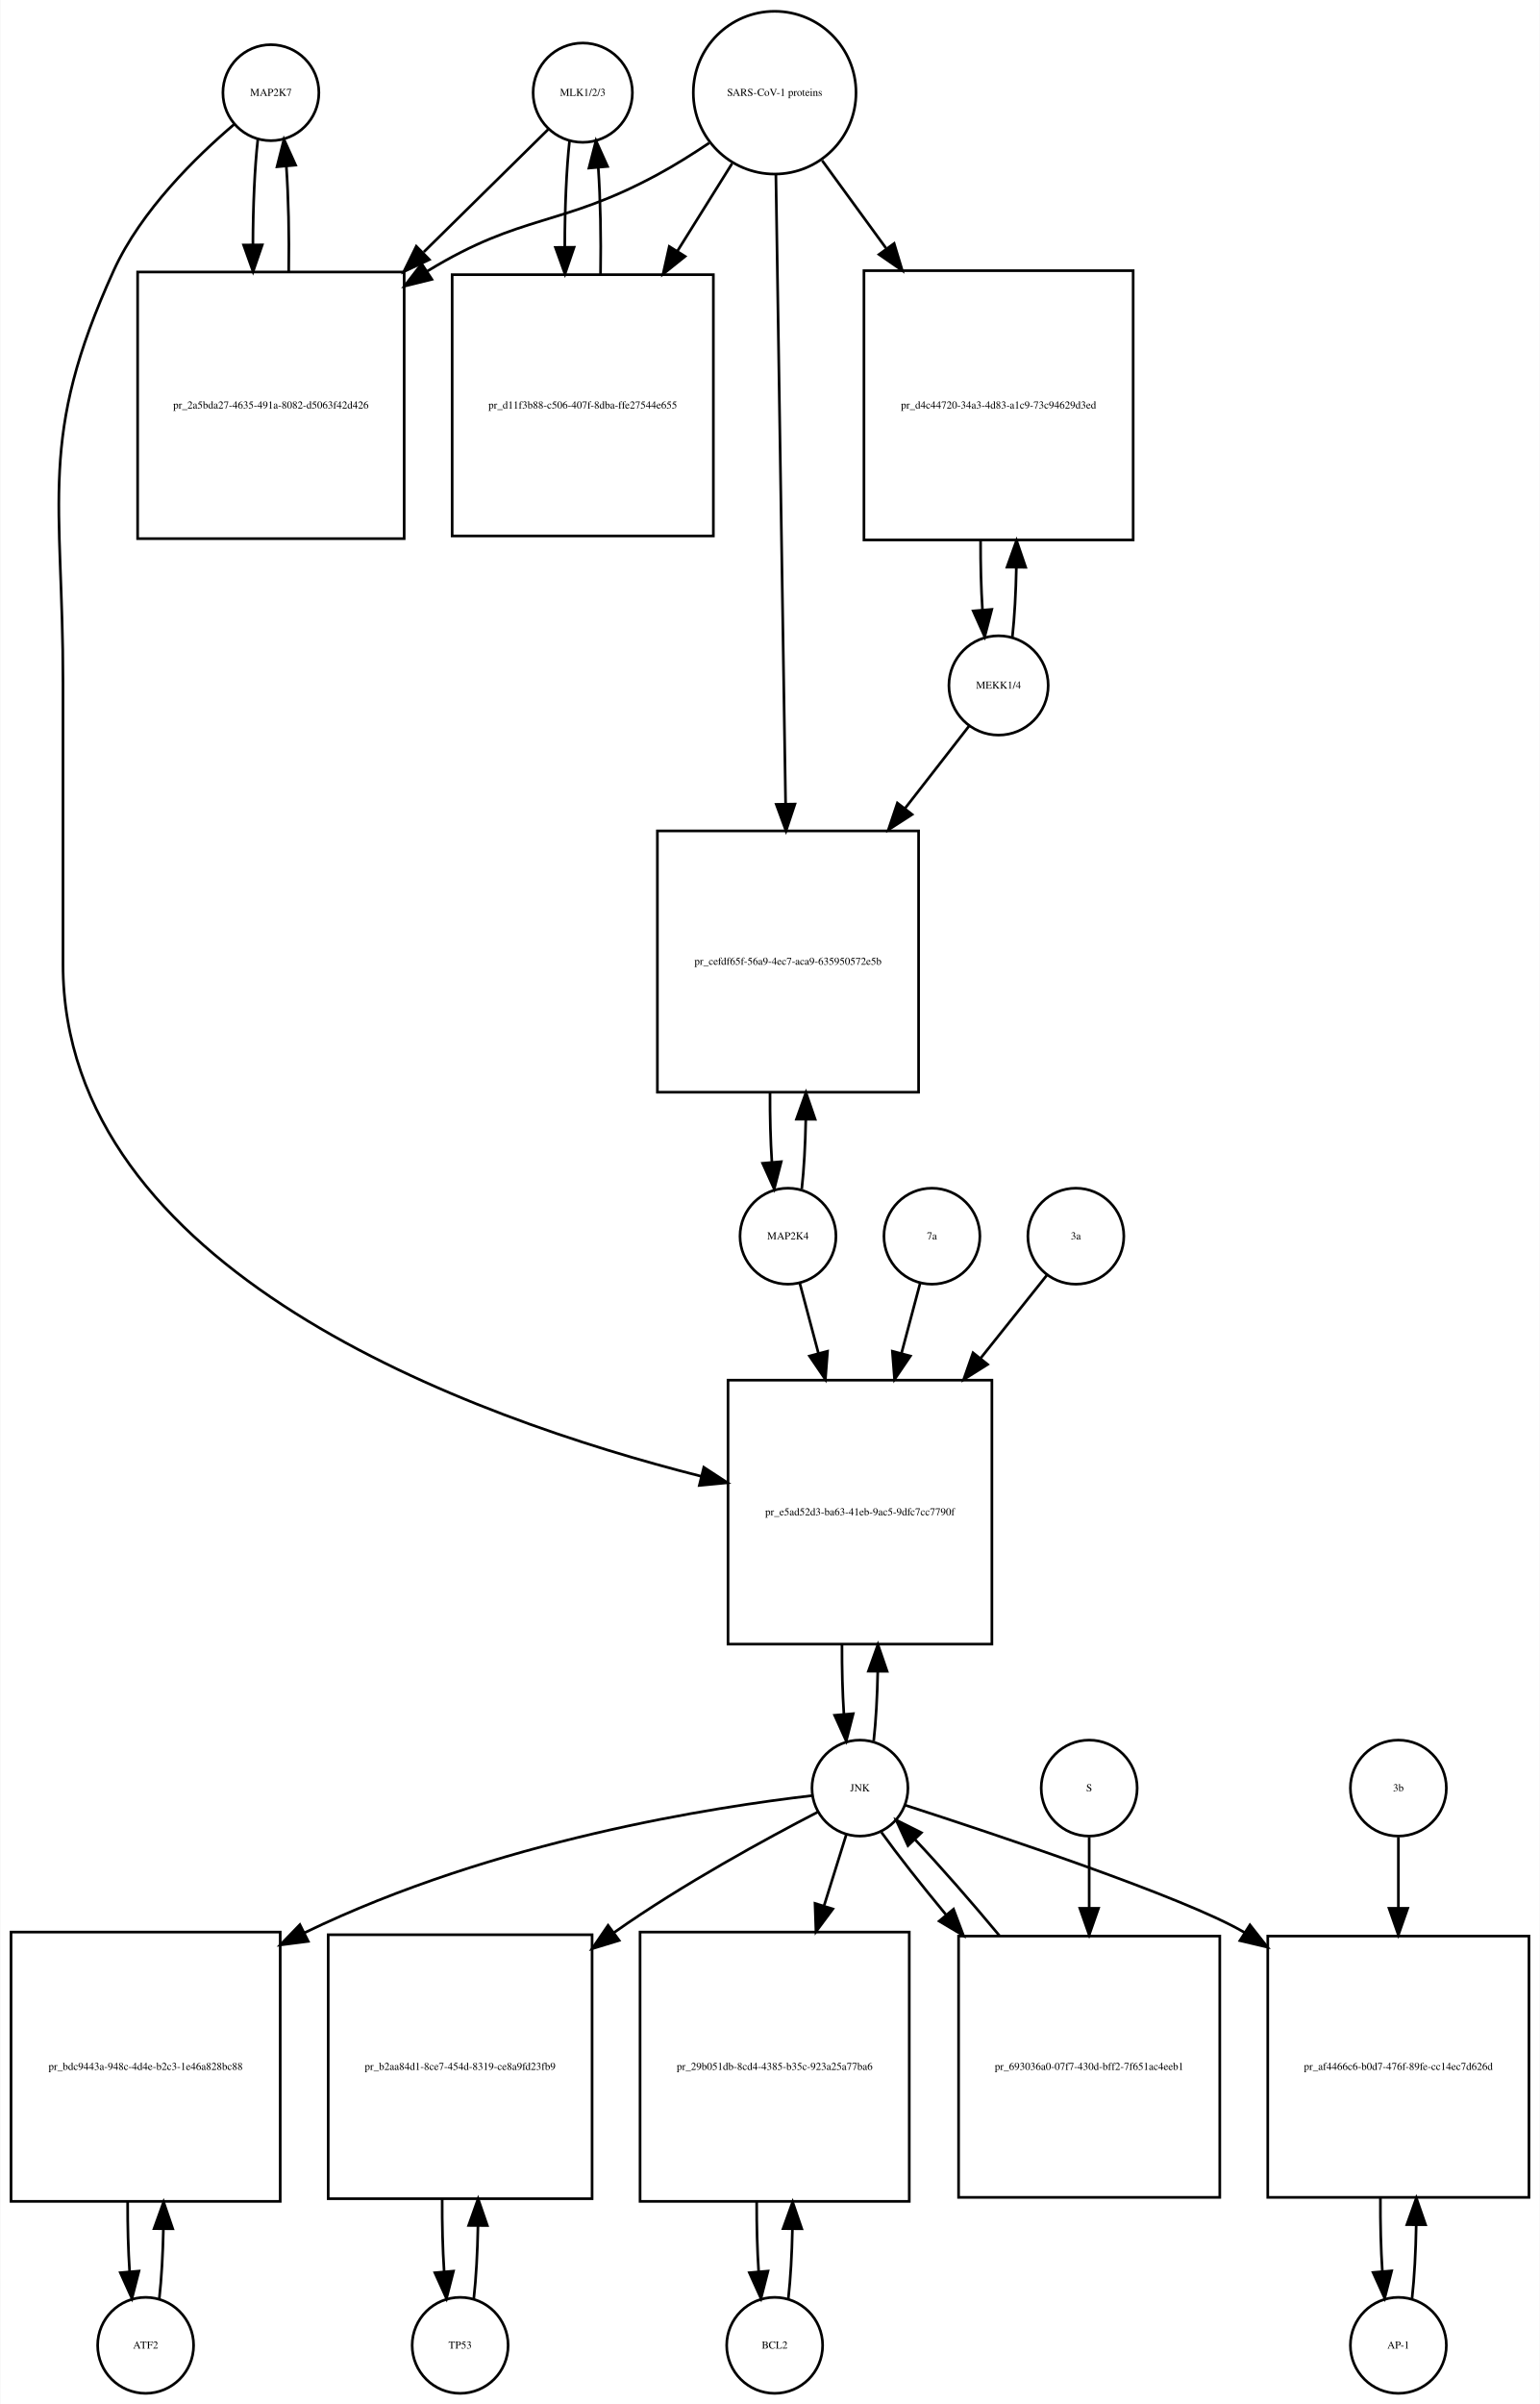
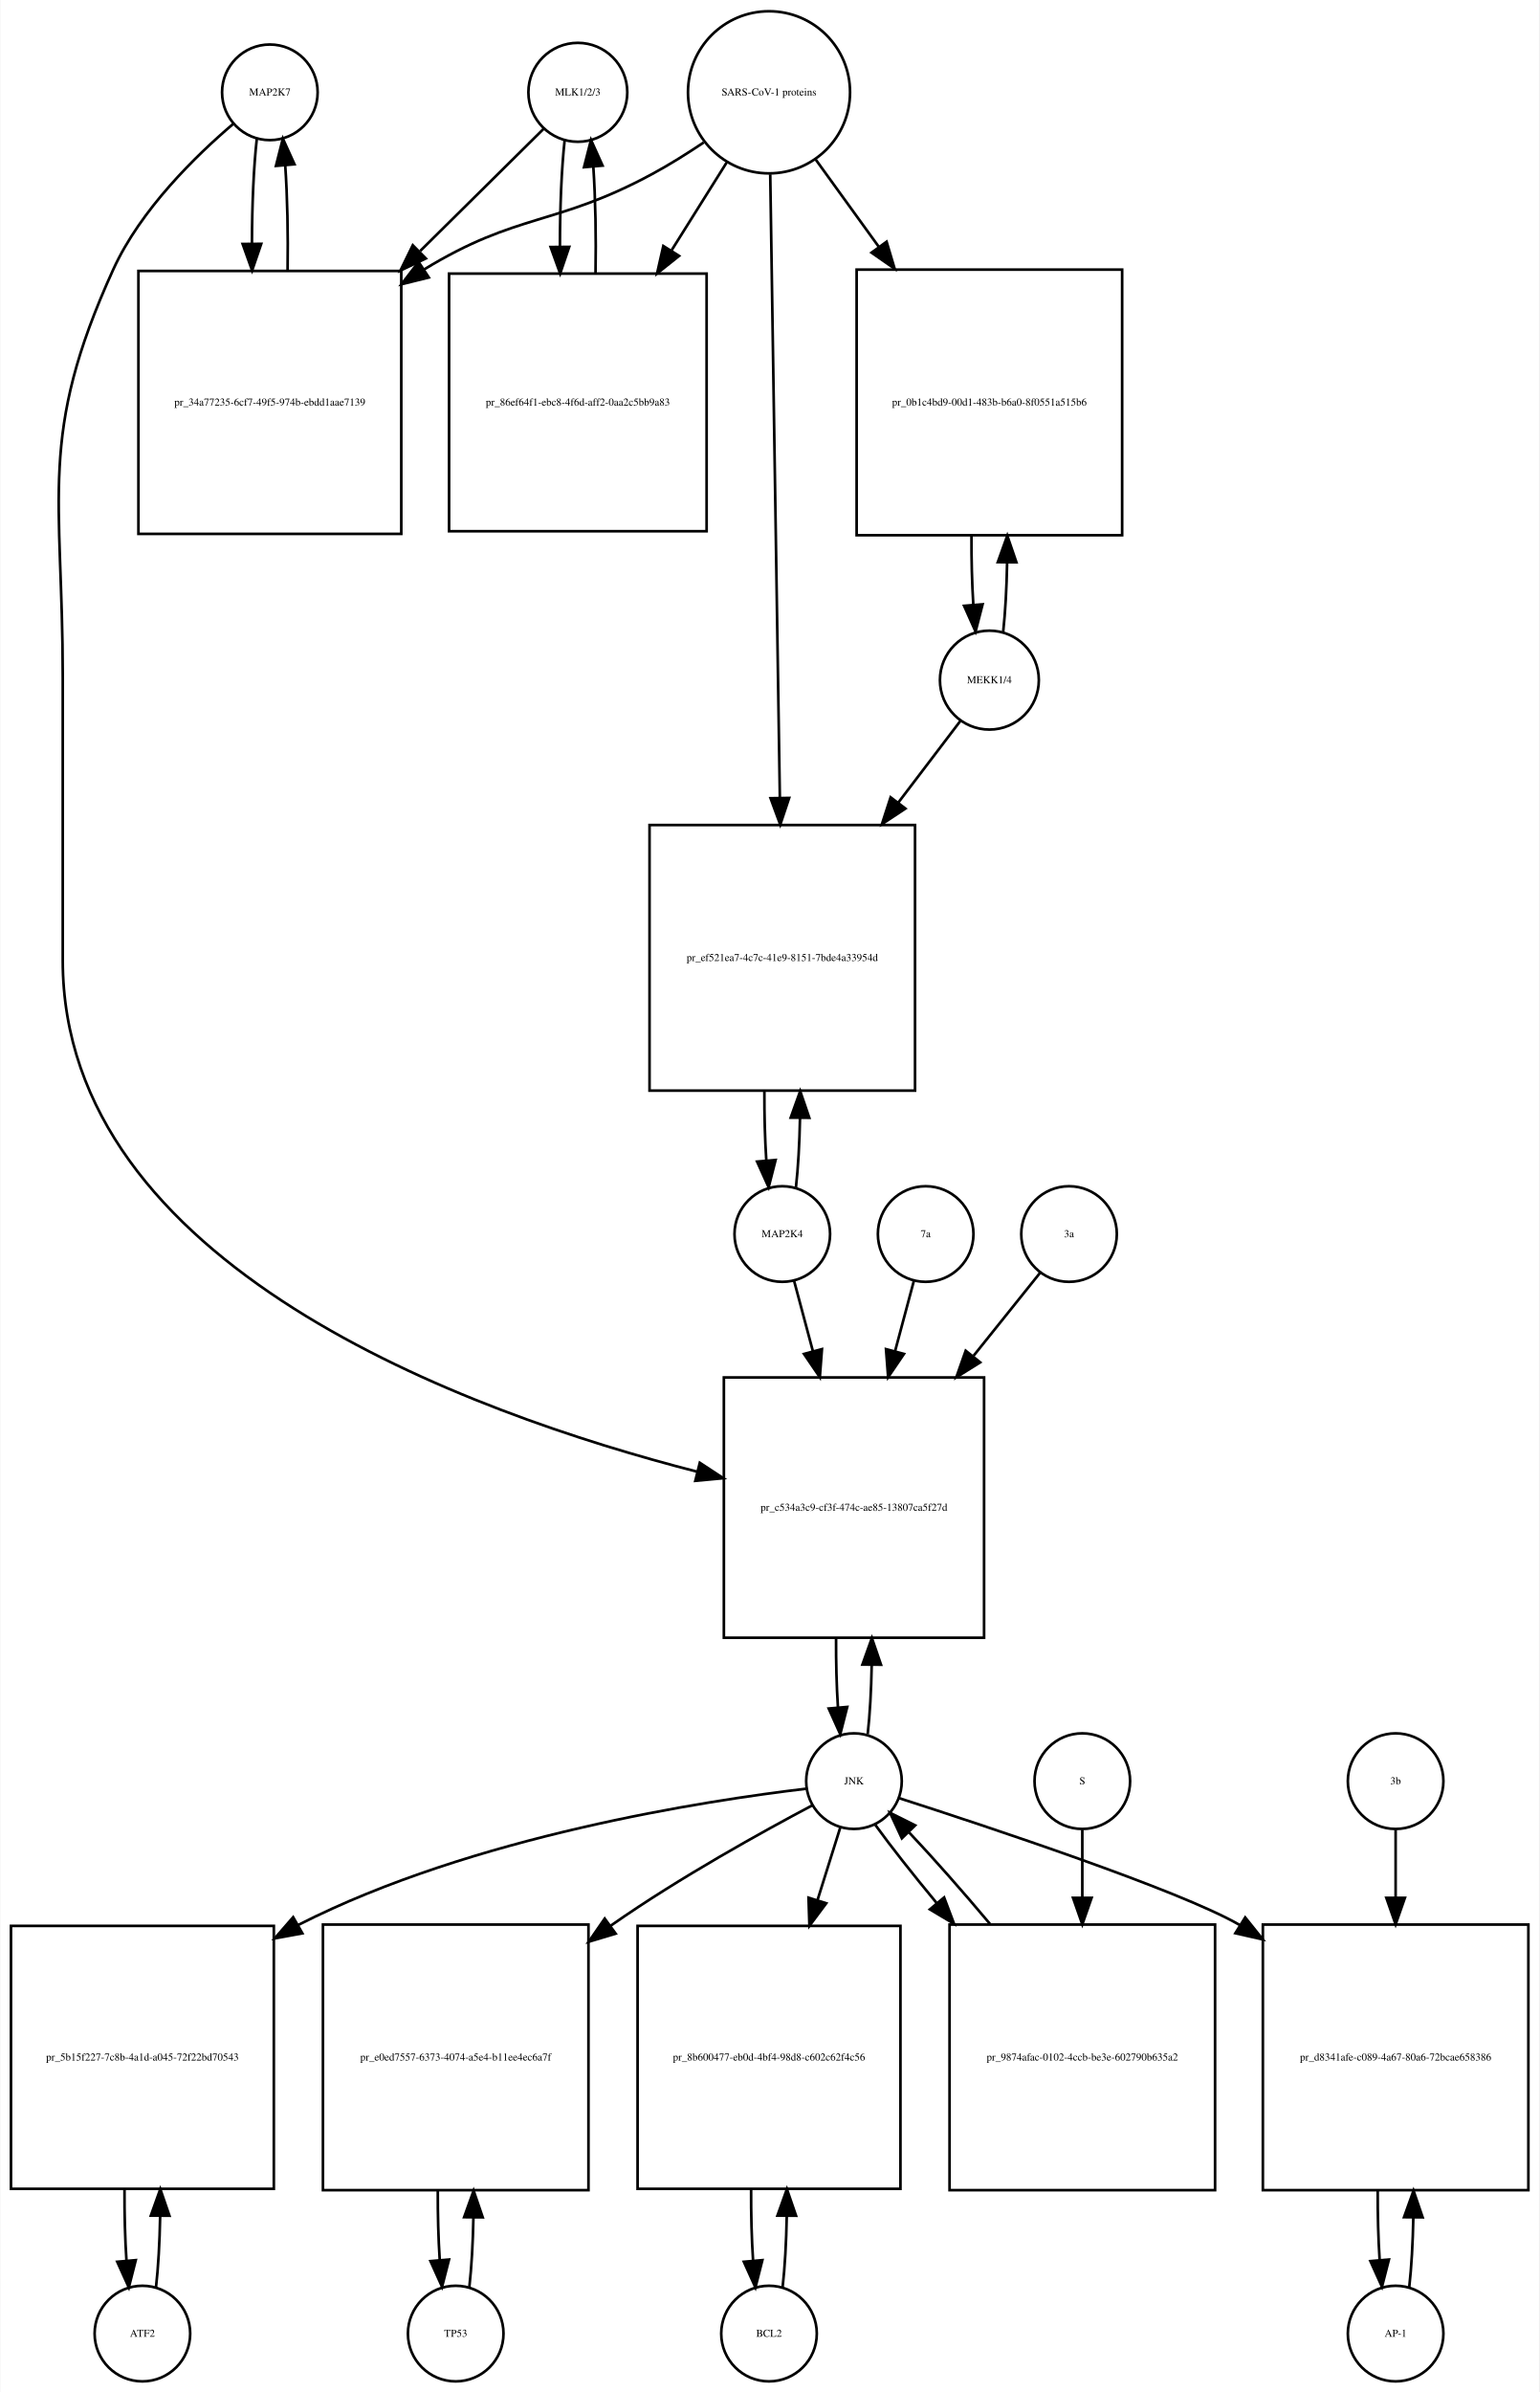
- <svg xmlns="http://www.w3.org/2000/svg" width="578pt" height="902pt" viewBox="0.00 0.00 577.50 901.64">
-   <g id="graph0" class="graph" transform="scale(1 1) rotate(0) translate(4 897.641)">
-     <polygon fill="white" stroke="none" points="-4,4 -4,-897.641 573.5,-897.641 573.5,4 -4,4" />
+ <svg xmlns="http://www.w3.org/2000/svg" width="580pt" height="901pt" viewBox="0.00 0.00 579.50 900.64">
+   <g id="graph0" class="graph" transform="scale(1 1) rotate(0) translate(4 896.641)">
+     <polygon fill="white" stroke="none" points="-4,4 -4,-896.641 575.5,-896.641 575.5,4 -4,4" />
    <g id="node1" class="node">
-       <ellipse fill="none" stroke="black" cx="97.5" cy="-862.882" rx="18" ry="18" />
-       <text text-anchor="middle" x="97.5" y="-861.682" font-family="Times,serif" font-size="4.00">MAP2K7</text>
+       <ellipse fill="none" stroke="black" cx="97.5" cy="-861.882" rx="18" ry="18" />
+       <text text-anchor="middle" x="97.5" y="-860.682" font-family="Times,serif" font-size="4.00">MAP2K7</text>
    </g>
    <g id="node2" class="node">
-       <polygon fill="none" stroke="black" points="147.5,-795.623 47.5,-795.623 47.5,-695.623 147.5,-695.623 147.5,-795.623" />
-       <text text-anchor="middle" x="97.5" y="-744.423" font-family="Times,serif" font-size="4.00">pr_2a5bda27-4635-491a-8082-d5063f42d426</text>
+       <polygon fill="none" stroke="black" points="147,-794.623 48,-794.623 48,-695.623 147,-695.623 147,-794.623" />
+       <text text-anchor="middle" x="97.5" y="-743.923" font-family="Times,serif" font-size="4.00">pr_34a77235-6cf7-49f5-974b-ebdd1aae7139</text>
    </g>
    <g id="edge1" class="edge">
-       <path fill="none" stroke="black" d="M92.599,-845.368C91.409,-834.798 90.793,-820.377 90.752,-805.823" />
-       <polygon fill="black" stroke="black" points="94.252,-805.793 90.815,-795.771 87.252,-805.749 94.252,-805.793" />
+       <path fill="none" stroke="black" d="M92.599,-844.44C91.404,-833.865 90.788,-819.42 90.752,-804.858" />
+       <polygon fill="black" stroke="black" points="94.252,-804.828 90.819,-794.804 87.252,-804.78 94.252,-804.828" />
    </g>
    <g id="node20" class="node">
-       <polygon fill="none" stroke="black" points="368,-380 269,-380 269,-281 368,-281 368,-380" />
-       <text text-anchor="middle" x="318.5" y="-329.3" font-family="Times,serif" font-size="4.00">pr_e5ad52d3-ba63-41eb-9ac5-9dfc7cc7790f</text>
+       <polygon fill="none" stroke="black" points="366.5,-378 268.5,-378 268.5,-280 366.5,-280 366.5,-378" />
+       <text text-anchor="middle" x="317.5" y="-327.8" font-family="Times,serif" font-size="4.00">pr_c534a3c9-cf3f-474c-ae85-13807ca5f27d</text>
    </g>
    <g id="edge2" class="edge">
-       <path fill="none" stroke="black" d="M83.638,-850.944C69.68,-839.067 48.786,-818.742 38.5,-796.123 9.85,-733.12 19.5,-710.773 19.5,-641.562 19.5,-641.562 19.5,-641.562 19.5,-536 19.5,-421.095 171.803,-366.039 259.01,-343.933" />
-       <polygon fill="black" stroke="black" points="259.919,-347.314 268.791,-341.523 258.244,-340.518 259.919,-347.314" />
+       <path fill="none" stroke="black" d="M83.641,-849.942C69.687,-838.064 48.795,-817.738 38.5,-795.123 10.008,-732.533 19.5,-710.332 19.5,-641.562 19.5,-641.562 19.5,-641.562 19.5,-535 19.5,-420.116 171.694,-364.737 258.552,-342.487" />
+       <polygon fill="black" stroke="black" points="259.434,-345.874 268.291,-340.061 257.742,-339.082 259.434,-345.874" />
    </g>
    <g id="edge3" class="edge">
-       <path fill="none" stroke="black" d="M104.185,-795.771C104.395,-809.357 104.096,-823.587 103.287,-835.349" />
-       <polygon fill="black" stroke="black" points="99.796,-835.099 102.401,-845.368 106.768,-835.716 99.796,-835.099" />
+       <path fill="none" stroke="black" d="M104.181,-794.804C104.399,-808.388 104.102,-822.638 103.291,-834.413" />
+       <polygon fill="black" stroke="black" points="99.799,-834.17 102.401,-844.44 106.771,-834.789 99.799,-834.17" />
    </g>
    <g id="node3" class="node">
-       <ellipse fill="none" stroke="black" cx="214.5" cy="-862.882" rx="18.623" ry="18.623" />
-       <text text-anchor="middle" x="214.5" y="-861.682" font-family="Times,serif" font-size="4.00">MLK1/2/3</text>
+       <ellipse fill="none" stroke="black" cx="213.5" cy="-861.882" rx="18.623" ry="18.623" />
+       <text text-anchor="middle" x="213.5" y="-860.682" font-family="Times,serif" font-size="4.00">MLK1/2/3</text>
    </g>
    <g id="edge4" class="edge">
-       <path fill="none" stroke="black" d="M201.532,-849.107C190.027,-837.773 172.372,-820.382 154.855,-803.125" />
-       <polygon fill="black" stroke="black" points="156.955,-800.28 147.374,-795.755 152.042,-805.267 156.955,-800.28" />
+       <path fill="none" stroke="black" d="M200.643,-848.163C189.184,-836.827 171.574,-819.405 154.129,-802.146" />
+       <polygon fill="black" stroke="black" points="156.252,-799.323 146.681,-794.778 151.329,-804.299 156.252,-799.323" />
    </g>
    <g id="node5" class="node">
-       <polygon fill="none" stroke="black" points="263.5,-794.623 165.5,-794.623 165.5,-696.623 263.5,-696.623 263.5,-794.623" />
-       <text text-anchor="middle" x="214.5" y="-744.423" font-family="Times,serif" font-size="4.00">pr_d11f3b88-c506-407f-8dba-ffe27544e655</text>
+       <polygon fill="none" stroke="black" points="262,-793.623 165,-793.623 165,-696.623 262,-696.623 262,-793.623" />
+       <text text-anchor="middle" x="213.5" y="-743.923" font-family="Times,serif" font-size="4.00">pr_86ef64f1-ebc8-4f6d-aff2-0aa2c5bb9a83</text>
    </g>
    <g id="edge5" class="edge">
-       <path fill="none" stroke="black" d="M209.545,-844.875C208.367,-834.14 207.769,-819.578 207.75,-804.956" />
-       <polygon fill="black" stroke="black" points="211.251,-804.897 207.83,-794.869 204.251,-804.841 211.251,-804.897" />
+       <path fill="none" stroke="black" d="M208.545,-843.949C207.356,-833.159 206.758,-818.486 206.75,-803.789" />
+       <polygon fill="black" stroke="black" points="210.251,-803.687 206.839,-793.657 203.251,-803.626 210.251,-803.687" />
    </g>
    <g id="node4" class="node">
-       <ellipse fill="none" stroke="black" cx="286.5" cy="-862.882" rx="30.52" ry="30.52" />
-       <text text-anchor="middle" x="286.5" y="-861.682" font-family="Times,serif" font-size="4.00">SARS-CoV-1 proteins</text>
+       <ellipse fill="none" stroke="black" cx="285.5" cy="-861.882" rx="30.52" ry="30.52" />
+       <text text-anchor="middle" x="285.5" y="-860.682" font-family="Times,serif" font-size="4.00">SARS-CoV-1 proteins</text>
    </g>
    <g id="edge6" class="edge">
-       <path fill="none" stroke="black" d="M261.908,-844C255.721,-839.853 248.99,-835.631 242.5,-832.123 206.049,-812.419 191.885,-817.684 156.5,-796.123 156.407,-796.067 156.314,-796.01 156.222,-795.953" />
-       <polygon fill="black" stroke="black" points="157.893,-792.864 147.609,-790.315 154.059,-798.72 157.893,-792.864" />
+       <path fill="none" stroke="black" d="M260.908,-843C254.721,-838.853 247.99,-834.631 241.5,-831.123 205.049,-811.419 190.848,-816.744 155.5,-795.123 155.412,-795.069 155.324,-795.016 155.236,-794.962" />
+       <polygon fill="black" stroke="black" points="157.363,-792.171 147.082,-789.612 153.523,-798.024 157.363,-792.171" />
    </g>
    <g id="edge7" class="edge">
-       <path fill="none" stroke="black" d="M270.521,-836.303C264.446,-826.578 257.257,-815.069 250.089,-803.594" />
-       <polygon fill="black" stroke="black" points="252.897,-801.483 244.63,-794.856 246.96,-805.192 252.897,-801.483" />
+       <path fill="none" stroke="black" d="M269.521,-835.413C263.38,-825.626 256.1,-814.023 248.855,-802.474" />
+       <polygon fill="black" stroke="black" points="251.62,-800.296 243.341,-793.685 245.691,-804.016 251.62,-800.296" />
    </g>
    <g id="node17" class="node">
-       <polygon fill="none" stroke="black" points="421,-796.123 320,-796.123 320,-695.123 421,-695.123 421,-796.123" />
-       <text text-anchor="middle" x="370.5" y="-744.423" font-family="Times,serif" font-size="4.00">pr_d4c44720-34a3-4d83-a1c9-73c94629d3ed</text>
+       <polygon fill="none" stroke="black" points="418.5,-795.123 318.5,-795.123 318.5,-695.123 418.5,-695.123 418.5,-795.123" />
+       <text text-anchor="middle" x="368.5" y="-743.923" font-family="Times,serif" font-size="4.00">pr_0b1c4bd9-00d1-483b-b6a0-8f0551a515b6</text>
    </g>
    <g id="edge8" class="edge">
-       <path fill="none" stroke="black" d="M304.314,-837.439C311.367,-827.761 319.801,-816.189 328.248,-804.599" />
-       <polygon fill="black" stroke="black" points="331.32,-806.326 334.381,-796.183 325.663,-802.203 331.32,-806.326" />
+       <path fill="none" stroke="black" d="M303.102,-836.545C310.071,-826.909 318.404,-815.387 326.751,-803.847" />
+       <polygon fill="black" stroke="black" points="329.787,-805.622 332.811,-795.468 324.115,-801.519 329.787,-805.622" />
    </g>
    <g id="node19" class="node">
-       <polygon fill="none" stroke="black" points="340.5,-586 242.5,-586 242.5,-488 340.5,-488 340.5,-586" />
-       <text text-anchor="middle" x="291.5" y="-535.8" font-family="Times,serif" font-size="4.00">pr_cefdf65f-56a9-4ec7-aca9-635950572e5b</text>
+       <polygon fill="none" stroke="black" points="340.5,-586 240.5,-586 240.5,-486 340.5,-486 340.5,-586" />
+       <text text-anchor="middle" x="290.5" y="-534.8" font-family="Times,serif" font-size="4.00">pr_ef521ea7-4c7c-41e9-8151-7bde4a33954d</text>
    </g>
    <g id="edge9" class="edge">
-       <path fill="none" stroke="black" d="M286.961,-831.993C287.787,-778.518 289.53,-665.603 290.6,-596.319" />
-       <polygon fill="black" stroke="black" points="294.104,-596.061 290.759,-586.008 287.105,-595.953 294.104,-596.061" />
+       <path fill="none" stroke="black" d="M285.961,-830.993C286.782,-777.816 288.511,-665.859 289.582,-596.481" />
+       <polygon fill="black" stroke="black" points="293.086,-596.2 289.741,-586.147 286.087,-596.091 293.086,-596.2" />
    </g>
    <g id="edge10" class="edge">
-       <path fill="none" stroke="black" d="M221.17,-794.869C221.404,-808.485 221.124,-822.819 220.33,-834.72" />
-       <polygon fill="black" stroke="black" points="216.826,-834.612 219.455,-844.875 223.8,-835.213 216.826,-834.612" />
+       <path fill="none" stroke="black" d="M220.161,-793.657C220.41,-807.324 220.136,-821.759 219.337,-833.735" />
+       <polygon fill="black" stroke="black" points="215.828,-833.685 218.455,-843.949 222.802,-834.287 215.828,-833.685" />
    </g>
    <g id="node6" class="node">
-       <ellipse fill="none" stroke="black" cx="50.5" cy="-18" rx="18" ry="18" />
-       <text text-anchor="middle" x="50.5" y="-16.8" font-family="Times,serif" font-size="4.00">ATF2</text>
+       <ellipse fill="none" stroke="black" cx="49.5" cy="-18" rx="18" ry="18" />
+       <text text-anchor="middle" x="49.5" y="-16.8" font-family="Times,serif" font-size="4.00">ATF2</text>
    </g>
    <g id="node7" class="node">
-       <polygon fill="none" stroke="black" points="101,-173 0,-173 0,-72 101,-72 101,-173" />
-       <text text-anchor="middle" x="50.5" y="-121.3" font-family="Times,serif" font-size="4.00">pr_bdc9443a-948c-4d4e-b2c3-1e46a828bc88</text>
+       <polygon fill="none" stroke="black" points="99,-171.5 0,-171.5 0,-72.5 99,-72.5 99,-171.5" />
+       <text text-anchor="middle" x="49.5" y="-120.8" font-family="Times,serif" font-size="4.00">pr_5b15f227-7c8b-4a1d-a045-72f22bd70543</text>
    </g>
    <g id="edge11" class="edge">
-       <path fill="none" stroke="black" d="M55.628,-35.582C56.462,-42.947 56.975,-52.111 57.166,-61.684" />
-       <polygon fill="black" stroke="black" points="53.666,-61.78 57.247,-71.751 60.666,-61.723 53.666,-61.78" />
+       <path fill="none" stroke="black" d="M54.613,-35.374C55.474,-42.882 55.996,-52.286 56.177,-62.091" />
+       <polygon fill="black" stroke="black" points="52.679,-62.413 56.243,-72.39 59.679,-62.368 52.679,-62.413" />
    </g>
    <g id="edge12" class="edge">
-       <path fill="none" stroke="black" d="M43.753,-71.751C43.722,-62.774 43.967,-53.735 44.489,-45.738" />
-       <polygon fill="black" stroke="black" points="47.993,-45.848 45.372,-35.582 41.019,-45.242 47.993,-45.848" />
+       <path fill="none" stroke="black" d="M42.757,-72.39C42.705,-63.114 42.953,-53.732 43.498,-45.476" />
+       <polygon fill="black" stroke="black" points="46.997,-45.642 44.387,-35.374 40.024,-45.029 46.997,-45.642" />
    </g>
    <g id="node8" class="node">
-       <ellipse fill="none" stroke="black" cx="318.5" cy="-227" rx="18" ry="18" />
-       <text text-anchor="middle" x="318.5" y="-225.8" font-family="Times,serif" font-size="4.00">JNK</text>
+       <ellipse fill="none" stroke="black" cx="317.5" cy="-226" rx="18" ry="18" />
+       <text text-anchor="middle" x="317.5" y="-224.8" font-family="Times,serif" font-size="4.00">JNK</text>
    </g>
    <g id="edge13" class="edge">
-       <path fill="none" stroke="black" d="M300.488,-224.174C264.607,-219.988 182.115,-207.598 110.173,-172.767" />
-       <polygon fill="black" stroke="black" points="111.512,-169.523 101.004,-168.173 108.377,-175.782 111.512,-169.523" />
+       <path fill="none" stroke="black" d="M299.502,-223.148C262.111,-218.733 174.057,-205.359 108.5,-172 108.404,-171.951 108.307,-171.902 108.211,-171.852" />
+       <polygon fill="black" stroke="black" points="109.747,-168.699 99.326,-166.784 106.278,-174.779 109.747,-168.699" />
    </g>
    <g id="node10" class="node">
-       <polygon fill="none" stroke="black" points="218,-172 119,-172 119,-73 218,-73 218,-172" />
-       <text text-anchor="middle" x="168.5" y="-121.3" font-family="Times,serif" font-size="4.00">pr_b2aa84d1-8ce7-454d-8319-ce8a9fd23fb9</text>
+       <polygon fill="none" stroke="black" points="217.5,-172 117.5,-172 117.5,-72 217.5,-72 217.5,-172" />
+       <text text-anchor="middle" x="167.5" y="-120.8" font-family="Times,serif" font-size="4.00">pr_e0ed7557-6373-4074-a5e4-b11ee4ec6a7f</text>
    </g>
    <g id="edge14" class="edge">
-       <path fill="none" stroke="black" d="M302.664,-218.021C283.893,-208.307 251.952,-190.962 226.5,-173 226.412,-172.938 226.324,-172.876 226.236,-172.814" />
-       <polygon fill="black" stroke="black" points="228.146,-169.873 218.017,-166.766 223.997,-175.512 228.146,-169.873" />
+       <path fill="none" stroke="black" d="M301.887,-216.932C283.369,-207.132 251.821,-189.706 226.5,-172 226.316,-171.871 226.132,-171.742 225.947,-171.612" />
+       <polygon fill="black" stroke="black" points="227.742,-168.59 217.597,-165.534 223.622,-174.249 227.742,-168.59" />
    </g>
    <g id="node12" class="node">
-       <polygon fill="none" stroke="black" points="337,-173 236,-173 236,-72 337,-72 337,-173" />
-       <text text-anchor="middle" x="286.5" y="-121.3" font-family="Times,serif" font-size="4.00">pr_29b051db-8cd4-4385-b35c-923a25a77ba6</text>
+       <polygon fill="none" stroke="black" points="335,-171.5 236,-171.5 236,-72.5 335,-72.5 335,-171.5" />
+       <text text-anchor="middle" x="285.5" y="-120.8" font-family="Times,serif" font-size="4.00">pr_8b600477-eb0d-4bf4-98d8-c602c62f4c56</text>
    </g>
    <g id="edge15" class="edge">
-       <path fill="none" stroke="black" d="M313.359,-209.532C311.027,-202.062 308.112,-192.725 305.07,-182.981" />
-       <polygon fill="black" stroke="black" points="308.323,-181.657 302.002,-173.155 301.641,-183.744 308.323,-181.657" />
+       <path fill="none" stroke="black" d="M312.359,-208.612C309.949,-200.93 306.916,-191.265 303.765,-181.218" />
+       <polygon fill="black" stroke="black" points="307.055,-180.015 300.722,-171.522 300.376,-182.111 307.055,-180.015" />
    </g>
    <g id="node14" class="node">
-       <polygon fill="none" stroke="black" points="569.5,-171.5 471.5,-171.5 471.5,-73.5 569.5,-73.5 569.5,-171.5" />
-       <text text-anchor="middle" x="520.5" y="-121.3" font-family="Times,serif" font-size="4.00">pr_af4466c6-b0d7-476f-89fe-cc14ec7d626d</text>
+       <polygon fill="none" stroke="black" points="571.5,-172 471.5,-172 471.5,-72 571.5,-72 571.5,-172" />
+       <text text-anchor="middle" x="521.5" y="-120.8" font-family="Times,serif" font-size="4.00">pr_d8341afe-c089-4a67-80a6-72bcae658386</text>
    </g>
    <g id="edge16" class="edge">
-       <path fill="none" stroke="black" d="M335.568,-220.559C368.634,-209.882 440.142,-186.087 462.5,-173 462.593,-172.946 462.686,-172.891 462.778,-172.837" />
-       <polygon fill="black" stroke="black" points="464.816,-175.689 471.366,-167.361 461.053,-169.786 464.816,-175.689" />
+       <path fill="none" stroke="black" d="M334.416,-219.625C367.572,-208.958 439.844,-185.024 462.5,-172 462.594,-171.946 462.688,-171.892 462.781,-171.838" />
+       <polygon fill="black" stroke="black" points="464.844,-174.676 471.47,-166.408 461.135,-168.74 464.844,-174.676" />
    </g>
    <g id="edge17" class="edge">
-       <path fill="none" stroke="black" d="M323.654,-244.647C324.488,-252.033 324.995,-261.213 325.175,-270.78" />
-       <polygon fill="black" stroke="black" points="321.676,-270.855 325.245,-280.831 328.676,-270.807 321.676,-270.855" />
+       <path fill="none" stroke="black" d="M322.666,-243.678C323.5,-251.074 324.005,-260.261 324.18,-269.824" />
+       <polygon fill="black" stroke="black" points="320.68,-269.889 324.243,-279.866 327.68,-269.845 320.68,-269.889" />
    </g>
    <g id="node23" class="node">
-       <polygon fill="none" stroke="black" points="453.5,-171.5 355.5,-171.5 355.5,-73.5 453.5,-73.5 453.5,-171.5" />
-       <text text-anchor="middle" x="404.5" y="-121.3" font-family="Times,serif" font-size="4.00">pr_693036a0-07f7-430d-bff2-7f651ac4eeb1</text>
+       <polygon fill="none" stroke="black" points="453.5,-172 353.5,-172 353.5,-72 453.5,-72 453.5,-172" />
+       <text text-anchor="middle" x="403.5" y="-120.8" font-family="Times,serif" font-size="4.00">pr_9874afac-0102-4ccb-be3e-602790b635a2</text>
    </g>
    <g id="edge18" class="edge">
-       <path fill="none" stroke="black" d="M326.552,-210.432C332.636,-201.969 341.329,-190.928 350.734,-179.568" />
-       <polygon fill="black" stroke="black" points="353.601,-181.595 357.336,-171.681 348.234,-177.102 353.601,-181.595" />
+       <path fill="none" stroke="black" d="M325.552,-209.508C331.383,-201.436 339.611,-191.008 348.565,-180.202" />
+       <polygon fill="black" stroke="black" points="351.45,-182.209 355.19,-172.296 346.085,-177.713 351.45,-182.209" />
    </g>
    <g id="node9" class="node">
-       <ellipse fill="none" stroke="black" cx="168.5" cy="-18" rx="18" ry="18" />
-       <text text-anchor="middle" x="168.5" y="-16.8" font-family="Times,serif" font-size="4.00">TP53</text>
+       <ellipse fill="none" stroke="black" cx="167.5" cy="-18" rx="18" ry="18" />
+       <text text-anchor="middle" x="167.5" y="-16.8" font-family="Times,serif" font-size="4.00">TP53</text>
    </g>
    <g id="edge19" class="edge">
-       <path fill="none" stroke="black" d="M173.626,-35.566C174.496,-43.238 175.017,-52.864 175.187,-62.873" />
-       <polygon fill="black" stroke="black" points="171.688,-62.971 175.242,-72.951 178.688,-62.933 171.688,-62.971" />
+       <path fill="none" stroke="black" d="M172.641,-35.615C173.475,-42.991 173.985,-52.162 174.171,-61.733" />
+       <polygon fill="black" stroke="black" points="170.671,-61.819 174.246,-71.793 177.671,-61.767 170.671,-61.819" />
    </g>
    <g id="edge20" class="edge">
-       <path fill="none" stroke="black" d="M161.758,-72.951C161.701,-63.597 161.943,-54.122 162.487,-45.779" />
-       <polygon fill="black" stroke="black" points="165.995,-45.832 163.374,-35.566 159.021,-45.226 165.995,-45.832" />
+       <path fill="none" stroke="black" d="M160.754,-71.793C160.717,-62.827 160.958,-53.786 161.478,-45.783" />
+       <polygon fill="black" stroke="black" points="164.982,-45.88 162.359,-35.615 158.009,-45.275 164.982,-45.88" />
    </g>
    <g id="node11" class="node">
-       <ellipse fill="none" stroke="black" cx="286.5" cy="-18" rx="18" ry="18" />
-       <text text-anchor="middle" x="286.5" y="-16.8" font-family="Times,serif" font-size="4.00">BCL2</text>
+       <ellipse fill="none" stroke="black" cx="285.5" cy="-18" rx="18" ry="18" />
+       <text text-anchor="middle" x="285.5" y="-16.8" font-family="Times,serif" font-size="4.00">BCL2</text>
    </g>
    <g id="edge21" class="edge">
-       <path fill="none" stroke="black" d="M291.628,-35.582C292.462,-42.947 292.975,-52.111 293.165,-61.684" />
-       <polygon fill="black" stroke="black" points="289.666,-61.78 293.247,-71.751 296.666,-61.723 289.666,-61.78" />
+       <path fill="none" stroke="black" d="M290.613,-35.374C291.474,-42.882 291.996,-52.286 292.177,-62.091" />
+       <polygon fill="black" stroke="black" points="288.679,-62.413 292.243,-72.39 295.679,-62.368 288.679,-62.413" />
    </g>
    <g id="edge22" class="edge">
-       <path fill="none" stroke="black" d="M279.753,-71.751C279.722,-62.774 279.967,-53.735 280.489,-45.738" />
-       <polygon fill="black" stroke="black" points="283.993,-45.848 281.372,-35.582 277.019,-45.242 283.993,-45.848" />
+       <path fill="none" stroke="black" d="M278.757,-72.39C278.705,-63.114 278.952,-53.732 279.498,-45.476" />
+       <polygon fill="black" stroke="black" points="282.997,-45.642 280.387,-35.374 276.024,-45.029 282.997,-45.642" />
    </g>
    <g id="node13" class="node">
-       <ellipse fill="none" stroke="black" cx="520.5" cy="-18" rx="18" ry="18" />
-       <text text-anchor="middle" x="520.5" y="-16.8" font-family="Times,serif" font-size="4.00">AP-1</text>
+       <ellipse fill="none" stroke="black" cx="521.5" cy="-18" rx="18" ry="18" />
+       <text text-anchor="middle" x="521.5" y="-16.8" font-family="Times,serif" font-size="4.00">AP-1</text>
    </g>
    <g id="edge23" class="edge">
-       <path fill="none" stroke="black" d="M525.639,-35.679C526.509,-43.399 527.026,-53.079 527.192,-63.133" />
-       <polygon fill="black" stroke="black" points="523.692,-63.268 527.24,-73.251 530.692,-63.235 523.692,-63.268" />
+       <path fill="none" stroke="black" d="M526.641,-35.615C527.475,-42.991 527.985,-52.162 528.171,-61.733" />
+       <polygon fill="black" stroke="black" points="524.671,-61.819 528.246,-71.793 531.671,-61.767 524.671,-61.819" />
    </g>
    <g id="edge24" class="edge">
-       <path fill="none" stroke="black" d="M513.76,-73.251C513.695,-63.759 513.94,-54.129 514.494,-45.669" />
-       <polygon fill="black" stroke="black" points="517.983,-45.944 515.361,-35.679 511.009,-45.338 517.983,-45.944" />
+       <path fill="none" stroke="black" d="M514.754,-71.793C514.717,-62.827 514.958,-53.786 515.478,-45.783" />
+       <polygon fill="black" stroke="black" points="518.982,-45.88 516.359,-35.615 512.009,-45.275 518.982,-45.88" />
    </g>
    <g id="node15" class="node">
-       <ellipse fill="none" stroke="black" cx="520.5" cy="-227" rx="18" ry="18" />
-       <text text-anchor="middle" x="520.5" y="-225.8" font-family="Times,serif" font-size="4.00">3b</text>
+       <ellipse fill="none" stroke="black" cx="521.5" cy="-226" rx="18" ry="18" />
+       <text text-anchor="middle" x="521.5" y="-224.8" font-family="Times,serif" font-size="4.00">3b</text>
    </g>
    <g id="edge25" class="edge">
-       <path fill="none" stroke="black" d="M520.5,-208.612C520.5,-201.067 520.5,-191.748 520.5,-182.075" />
-       <polygon fill="black" stroke="black" points="524,-181.924 520.5,-171.924 517,-181.924 524,-181.924" />
+       <path fill="none" stroke="black" d="M521.5,-207.697C521.5,-200.434 521.5,-191.521 521.5,-182.234" />
+       <polygon fill="black" stroke="black" points="525,-182.07 521.5,-172.07 518,-182.07 525,-182.07" />
    </g>
    <g id="node16" class="node">
-       <ellipse fill="none" stroke="black" cx="370.5" cy="-640.562" rx="18.623" ry="18.623" />
-       <text text-anchor="middle" x="370.5" y="-639.362" font-family="Times,serif" font-size="4.00">MEKK1/4</text>
+       <ellipse fill="none" stroke="black" cx="368.5" cy="-640.562" rx="18.623" ry="18.623" />
+       <text text-anchor="middle" x="368.5" y="-639.362" font-family="Times,serif" font-size="4.00">MEKK1/4</text>
    </g>
    <g id="edge26" class="edge">
-       <path fill="none" stroke="black" d="M375.693,-658.823C376.501,-666.233 376.994,-675.373 377.174,-684.897" />
-       <polygon fill="black" stroke="black" points="373.674,-684.929 377.246,-694.904 380.673,-684.878 373.674,-684.929" />
+       <path fill="none" stroke="black" d="M373.706,-658.856C374.505,-666.199 374.994,-675.233 375.173,-684.646" />
+       <polygon fill="black" stroke="black" points="371.675,-684.97 375.245,-694.945 378.675,-684.921 371.675,-684.97" />
    </g>
    <g id="edge27" class="edge">
-       <path fill="none" stroke="black" d="M359.515,-625.44C353.039,-617.114 344.374,-605.974 335.401,-594.439" />
-       <polygon fill="black" stroke="black" points="338.066,-592.164 329.163,-586.42 332.541,-596.462 338.066,-592.164" />
+       <path fill="none" stroke="black" d="M357.654,-625.301C351.328,-616.983 342.886,-605.882 334.128,-594.366" />
+       <polygon fill="black" stroke="black" points="336.876,-592.197 328.036,-586.356 331.304,-596.435 336.876,-592.197" />
    </g>
    <g id="edge28" class="edge">
-       <path fill="none" stroke="black" d="M363.754,-694.904C363.717,-685.986 363.951,-676.995 364.454,-669.003" />
-       <polygon fill="black" stroke="black" points="367.959,-669.08 365.307,-658.823 360.984,-668.495 367.959,-669.08" />
+       <path fill="none" stroke="black" d="M361.755,-694.945C361.712,-686.038 361.941,-677.047 362.442,-669.048" />
+       <polygon fill="black" stroke="black" points="365.949,-669.113 363.294,-658.856 358.973,-668.53 365.949,-669.113" />
    </g>
    <g id="node18" class="node">
-       <ellipse fill="none" stroke="black" cx="291.5" cy="-434" rx="18" ry="18" />
-       <text text-anchor="middle" x="291.5" y="-432.8" font-family="Times,serif" font-size="4.00">MAP2K4</text>
+       <ellipse fill="none" stroke="black" cx="290.5" cy="-432" rx="18" ry="18" />
+       <text text-anchor="middle" x="290.5" y="-430.8" font-family="Times,serif" font-size="4.00">MAP2K4</text>
    </g>
    <g id="edge29" class="edge">
-       <path fill="none" stroke="black" d="M296.666,-451.678C297.5,-459.074 298.005,-468.261 298.18,-477.824" />
-       <polygon fill="black" stroke="black" points="294.68,-477.889 298.243,-487.866 301.68,-477.845 294.68,-477.889" />
+       <path fill="none" stroke="black" d="M295.641,-449.615C296.475,-456.991 296.985,-466.162 297.171,-475.733" />
+       <polygon fill="black" stroke="black" points="293.671,-475.819 297.246,-485.793 300.671,-475.767 293.671,-475.819" />
    </g>
    <g id="edge30" class="edge">
-       <path fill="none" stroke="black" d="M295.959,-416.239C297.936,-408.807 300.392,-399.574 302.948,-389.964" />
-       <polygon fill="black" stroke="black" points="306.336,-390.844 305.524,-380.28 299.571,-389.045 306.336,-390.844" />
+       <path fill="none" stroke="black" d="M294.959,-414.322C296.958,-406.842 299.447,-397.53 302.035,-387.85" />
+       <polygon fill="black" stroke="black" points="305.44,-388.666 304.641,-378.101 298.677,-386.858 305.44,-388.666" />
    </g>
    <g id="edge31" class="edge">
-       <path fill="none" stroke="black" d="M284.757,-487.866C284.707,-478.924 284.94,-469.883 285.455,-461.867" />
-       <polygon fill="black" stroke="black" points="288.962,-461.942 286.334,-451.678 281.988,-461.34 288.962,-461.942" />
+       <path fill="none" stroke="black" d="M283.754,-485.793C283.717,-476.826 283.958,-467.786 284.478,-459.783" />
+       <polygon fill="black" stroke="black" points="287.982,-459.88 285.359,-449.615 281.009,-459.275 287.982,-459.88" />
    </g>
    <g id="edge32" class="edge">
-       <path fill="none" stroke="black" d="M311.755,-280.831C311.712,-271.877 311.949,-262.836 312.467,-254.826" />
-       <polygon fill="black" stroke="black" points="315.972,-254.911 313.346,-244.647 308.998,-254.308 315.972,-254.911" />
+       <path fill="none" stroke="black" d="M310.757,-279.866C310.707,-270.924 310.94,-261.883 311.455,-253.867" />
+       <polygon fill="black" stroke="black" points="314.962,-253.942 312.334,-243.678 307.988,-253.34 314.962,-253.942" />
    </g>
    <g id="node21" class="node">
-       <ellipse fill="none" stroke="black" cx="345.5" cy="-434" rx="18" ry="18" />
-       <text text-anchor="middle" x="345.5" y="-432.8" font-family="Times,serif" font-size="4.00">7a</text>
+       <ellipse fill="none" stroke="black" cx="344.5" cy="-432" rx="18" ry="18" />
+       <text text-anchor="middle" x="344.5" y="-430.8" font-family="Times,serif" font-size="4.00">7a</text>
    </g>
    <g id="edge33" class="edge">
-       <path fill="none" stroke="black" d="M341.041,-416.239C339.064,-408.807 336.608,-399.574 334.052,-389.964" />
-       <polygon fill="black" stroke="black" points="337.429,-389.045 331.476,-380.28 330.664,-390.844 337.429,-389.045" />
+       <path fill="none" stroke="black" d="M340.041,-414.322C338.042,-406.842 335.553,-397.53 332.965,-387.85" />
+       <polygon fill="black" stroke="black" points="336.323,-386.858 330.359,-378.101 329.56,-388.666 336.323,-386.858" />
    </g>
    <g id="node22" class="node">
-       <ellipse fill="none" stroke="black" cx="399.5" cy="-434" rx="18" ry="18" />
-       <text text-anchor="middle" x="399.5" y="-432.8" font-family="Times,serif" font-size="4.00">3a</text>
+       <ellipse fill="none" stroke="black" cx="398.5" cy="-432" rx="18" ry="18" />
+       <text text-anchor="middle" x="398.5" y="-430.8" font-family="Times,serif" font-size="4.00">3a</text>
    </g>
    <g id="edge34" class="edge">
-       <path fill="none" stroke="black" d="M388.576,-419.311C381.98,-411.046 373.082,-399.896 363.844,-388.319" />
-       <polygon fill="black" stroke="black" points="366.39,-385.9 357.417,-380.266 360.919,-390.266 366.39,-385.9" />
+       <path fill="none" stroke="black" d="M387.576,-417.379C380.91,-409.066 371.893,-397.823 362.549,-386.172" />
+       <polygon fill="black" stroke="black" points="365.039,-383.683 356.052,-378.071 359.578,-388.062 365.039,-383.683" />
    </g>
    <g id="edge35" class="edge">
-       <path fill="none" stroke="black" d="M370.898,-171.58C360.237,-184.398 348.788,-197.481 339.256,-207.606" />
-       <polygon fill="black" stroke="black" points="336.511,-205.41 332.074,-215.031 341.542,-210.277 336.511,-205.41" />
+       <path fill="none" stroke="black" d="M368.703,-172.273C358.405,-184.545 347.472,-196.951 338.306,-206.643" />
+       <polygon fill="black" stroke="black" points="335.534,-204.474 331.074,-214.084 340.553,-209.352 335.534,-204.474" />
    </g>
    <g id="node24" class="node">
-       <ellipse fill="none" stroke="black" cx="404.5" cy="-227" rx="18" ry="18" />
-       <text text-anchor="middle" x="404.5" y="-225.8" font-family="Times,serif" font-size="4.00">S</text>
+       <ellipse fill="none" stroke="black" cx="403.5" cy="-226" rx="18" ry="18" />
+       <text text-anchor="middle" x="403.5" y="-224.8" font-family="Times,serif" font-size="4.00">S</text>
    </g>
    <g id="edge36" class="edge">
-       <path fill="none" stroke="black" d="M404.5,-208.612C404.5,-201.067 404.5,-191.748 404.5,-182.075" />
-       <polygon fill="black" stroke="black" points="408,-181.924 404.5,-171.924 401,-181.924 408,-181.924" />
+       <path fill="none" stroke="black" d="M403.5,-207.697C403.5,-200.434 403.5,-191.521 403.5,-182.234" />
+       <polygon fill="black" stroke="black" points="407,-182.07 403.5,-172.07 400,-182.07 407,-182.07" />
    </g>
  </g>
</svg>
